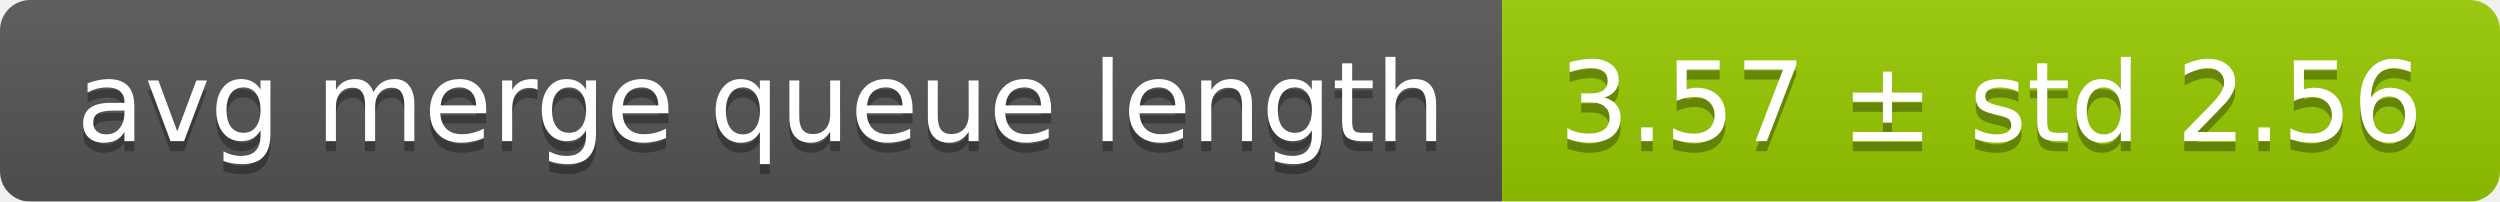
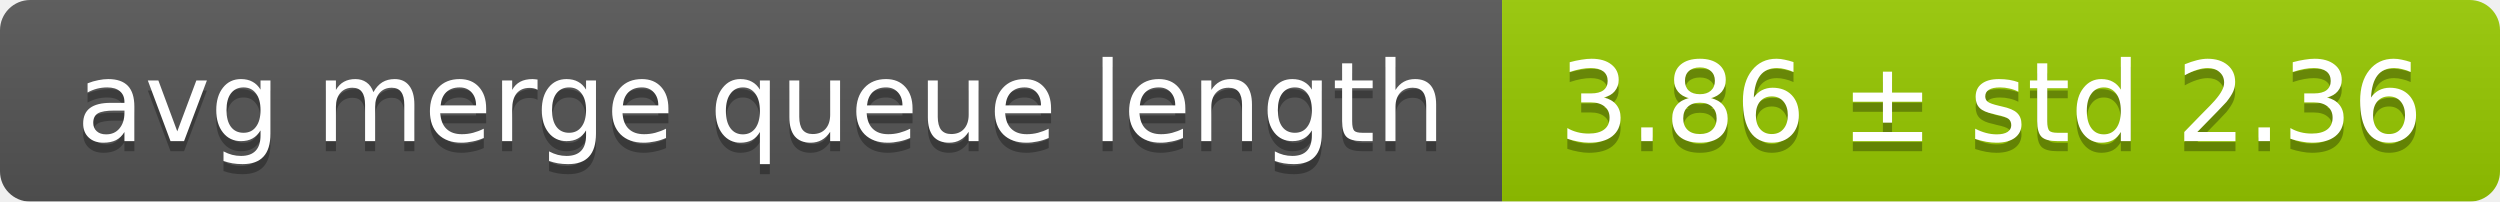
<svg xmlns="http://www.w3.org/2000/svg" width="248" height="20">
  <linearGradient id="smooth" x2="0" y2="100%">
    <stop offset="0" stop-color="#bbb" stop-opacity=".1" />
    <stop offset="1" stop-opacity=".1" />
  </linearGradient>
  <mask id="round">
    <rect width="248" height="20" rx="3" fill="#fff" />
  </mask>
  <g mask="url(#round)">
    <rect width="149" height="20" fill="#555" />
    <rect x="149" width="99" height="20" fill="#97ca00" />
    <rect width="248" height="20" fill="url(#smooth)" />
  </g>
  <g fill="#fff" text-anchor="middle" font-family="DejaVu Sans,Verdana,Geneva,sans-serif" font-size="11">
    <text x="75.5" y="15" fill="#010101" fill-opacity=".3">avg merge queue length</text>
    <text x="75.5" y="14">avg merge queue length</text>
-     <text x="197.5" y="15" fill="#010101" fill-opacity=".3">3.57 ± std 2.56</text>
-     <text x="197.5" y="14">3.57 ± std 2.56</text>
+     <text x="197.5" y="15" fill="#010101" fill-opacity=".3">3.86 ± std 2.36</text>
+     <text x="197.5" y="14">3.86 ± std 2.36</text>
  </g>
</svg>
